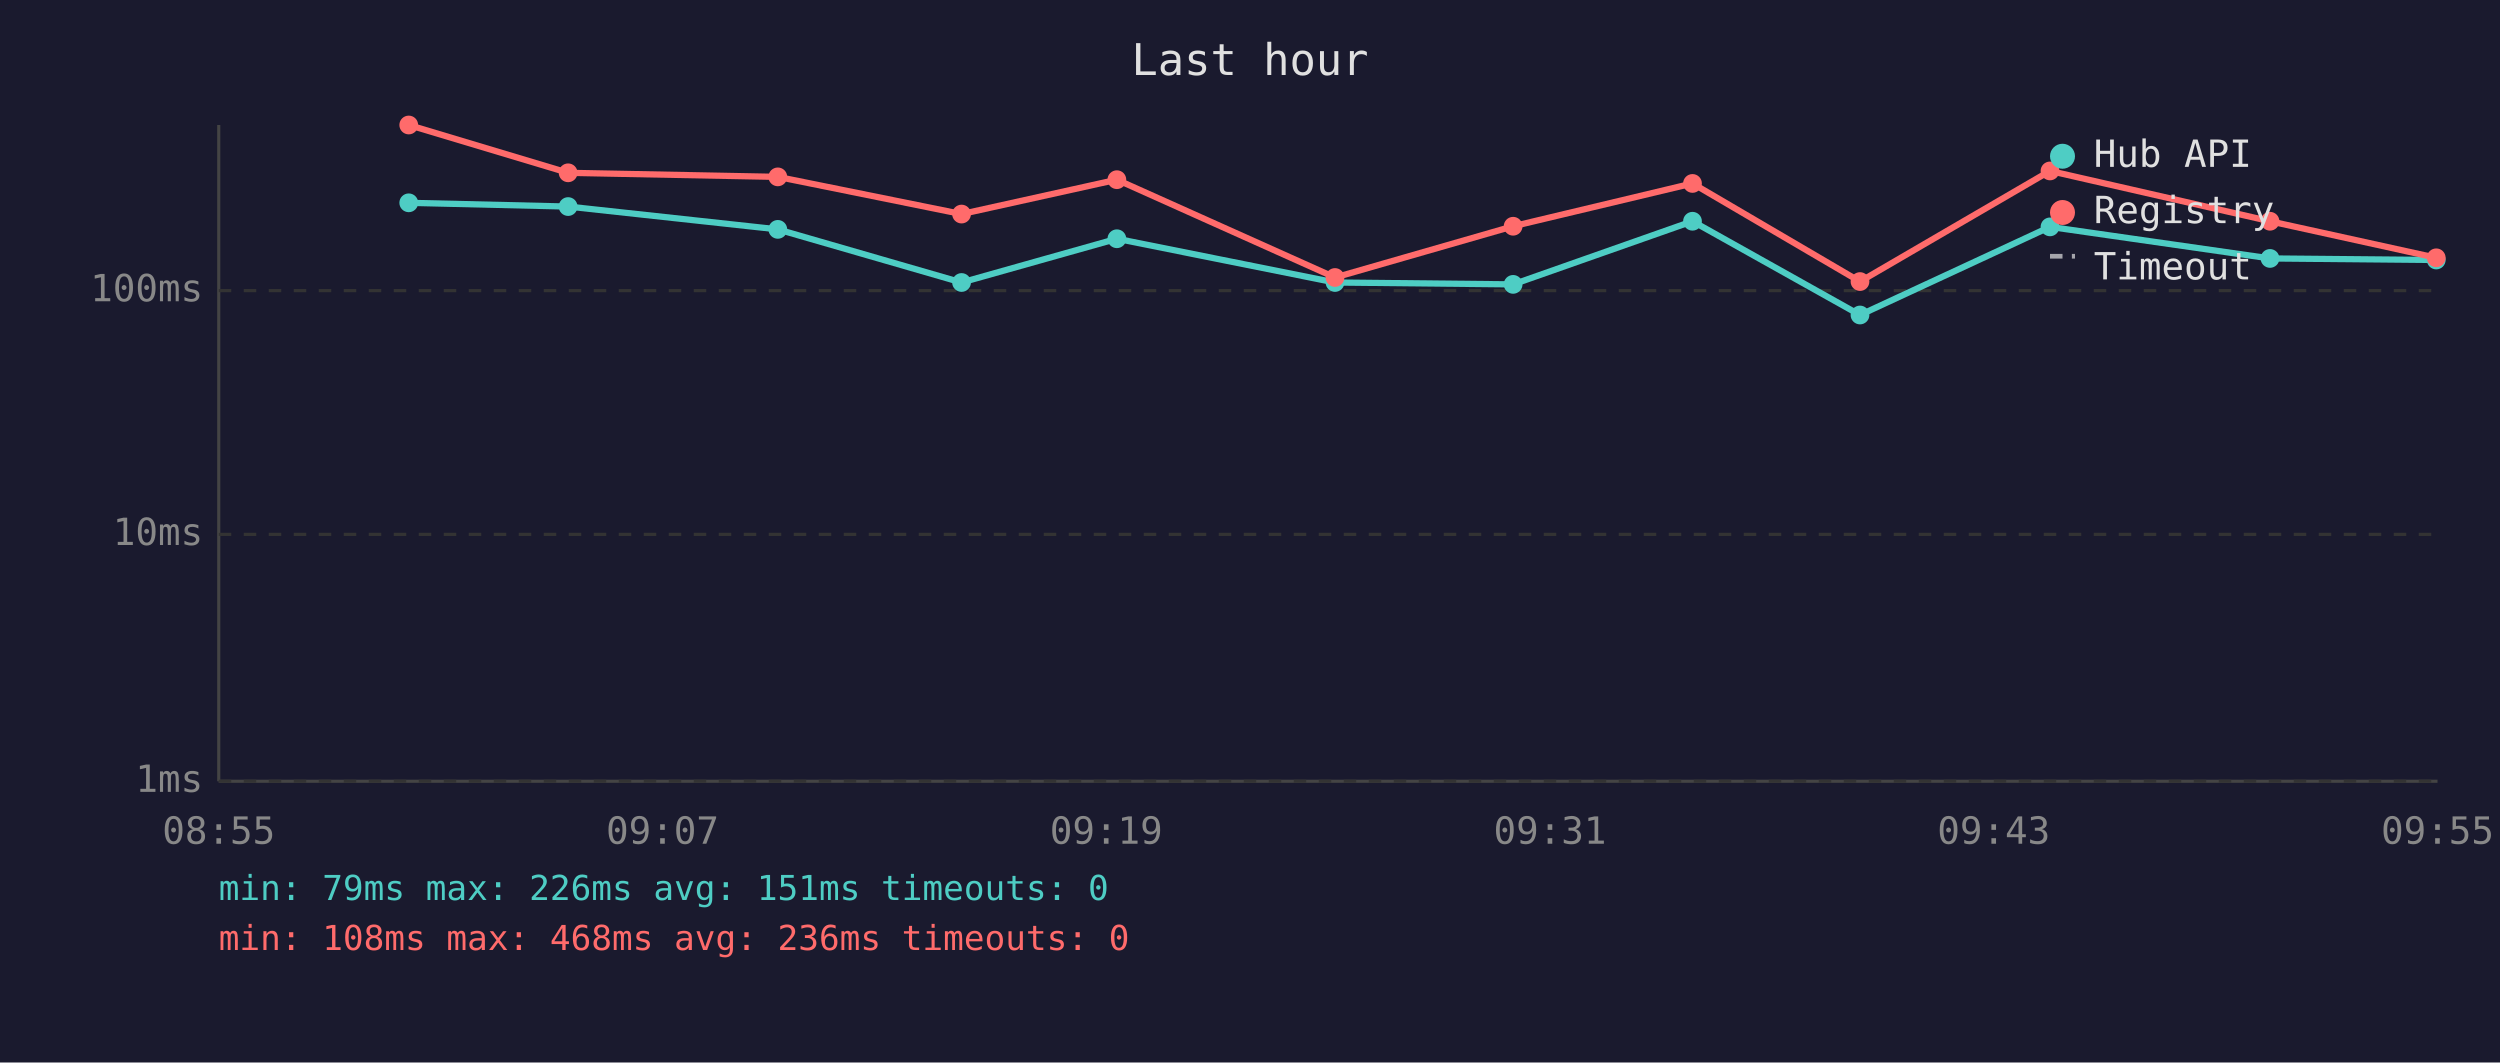
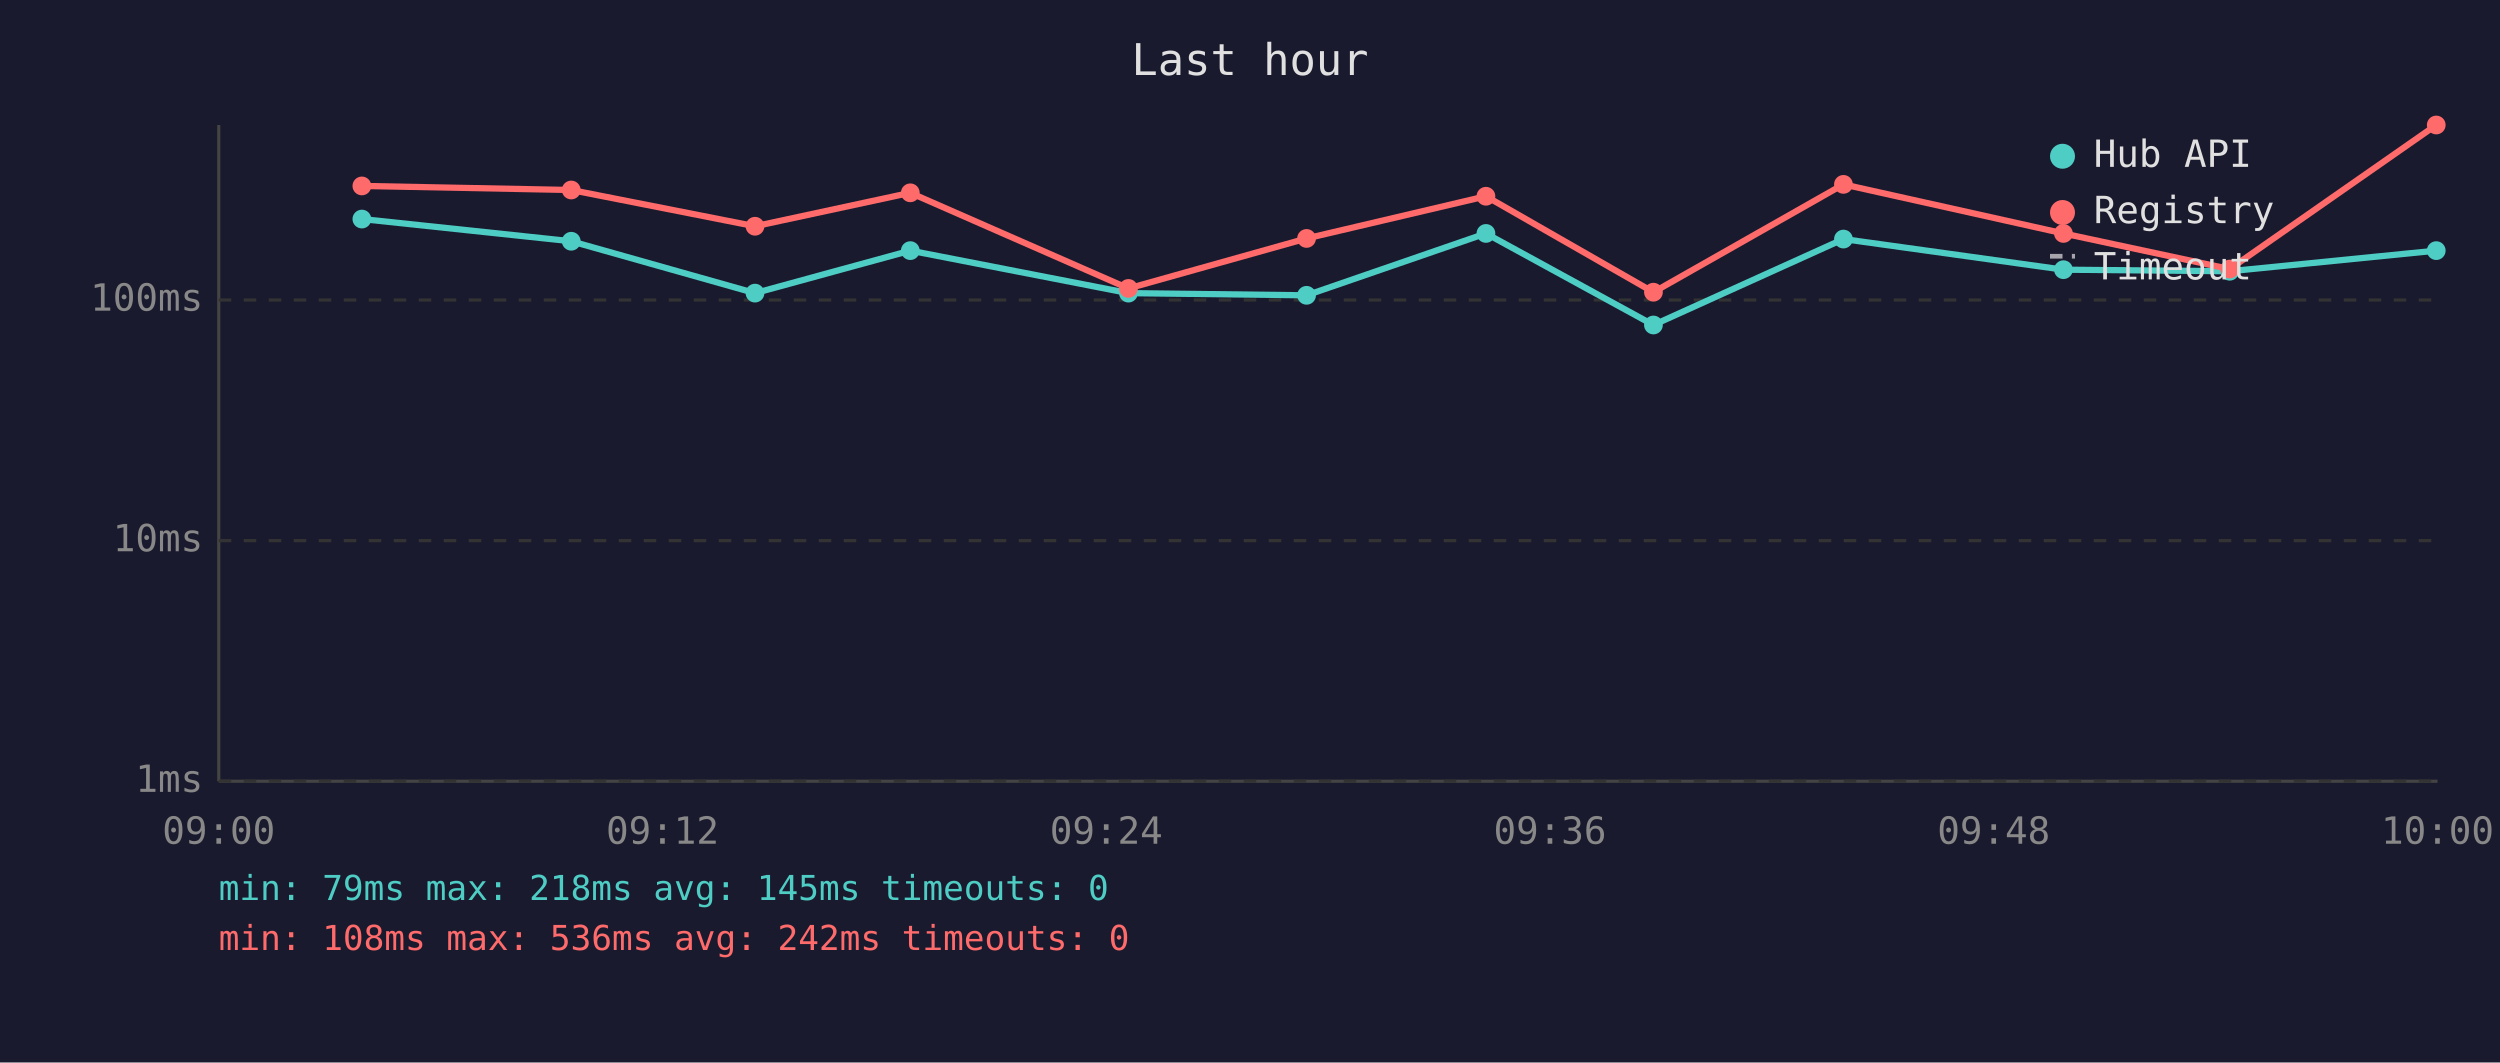
<svg xmlns="http://www.w3.org/2000/svg" viewBox="0 0 800 340" font-family="monospace" font-size="12">
  <rect width="800" height="340" fill="#1a1a2e" />
  <text x="400" y="24" fill="#e0e0e0" font-size="14" text-anchor="middle">Last hour</text>
  <line x1="70" y1="40" x2="70" y2="250" stroke="#444" stroke-width="1" />
  <line x1="70" y1="250" x2="780" y2="250" stroke="#444" stroke-width="1" />
  <line x1="70" y1="250" x2="780" y2="250" stroke="#333" stroke-width="1" stroke-dasharray="4" />
  <text x="65" y="250" fill="#888" text-anchor="end" dominant-baseline="middle">1ms</text>
-   <line x1="70" y1="171" x2="780" y2="171" stroke="#333" stroke-width="1" stroke-dasharray="4" />
-   <text x="65" y="171" fill="#888" text-anchor="end" dominant-baseline="middle">10ms</text>
-   <line x1="70" y1="93" x2="780" y2="93" stroke="#333" stroke-width="1" stroke-dasharray="4" />
-   <text x="65" y="93" fill="#888" text-anchor="end" dominant-baseline="middle">100ms</text>
-   <text x="70" y="270" fill="#888" text-anchor="middle">08:55</text>
-   <text x="212" y="270" fill="#888" text-anchor="middle">09:07</text>
-   <text x="354" y="270" fill="#888" text-anchor="middle">09:19</text>
-   <text x="496" y="270" fill="#888" text-anchor="middle">09:31</text>
-   <text x="638" y="270" fill="#888" text-anchor="middle">09:43</text>
-   <text x="780" y="270" fill="#888" text-anchor="middle">09:55</text>
-   <polyline points="130.8,64.9 181.8,66.1 248.9,73.4 307.7,90.4 357.4,76.4 427.2,90.4 484.2,91.0 541.6,70.8 595.2,100.8 656.0,72.6 726.4,82.7 779.6,83.2" fill="none" stroke="#4ecdc4" stroke-width="2" opacity="1" />
-   <circle cx="130.8" cy="64.9" r="3" fill="#4ecdc4" />
-   <circle cx="181.8" cy="66.1" r="3" fill="#4ecdc4" />
-   <circle cx="248.9" cy="73.4" r="3" fill="#4ecdc4" />
-   <circle cx="307.7" cy="90.4" r="3" fill="#4ecdc4" />
-   <circle cx="357.4" cy="76.4" r="3" fill="#4ecdc4" />
-   <circle cx="427.2" cy="90.4" r="3" fill="#4ecdc4" />
-   <circle cx="484.2" cy="91.0" r="3" fill="#4ecdc4" />
-   <circle cx="541.6" cy="70.8" r="3" fill="#4ecdc4" />
-   <circle cx="595.2" cy="100.8" r="3" fill="#4ecdc4" />
-   <circle cx="656.0" cy="72.6" r="3" fill="#4ecdc4" />
-   <circle cx="726.4" cy="82.7" r="3" fill="#4ecdc4" />
-   <circle cx="779.6" cy="83.2" r="3" fill="#4ecdc4" />
-   <polyline points="130.8,40.0 181.8,55.3 248.9,56.6 307.7,68.5 357.4,57.5 427.2,88.8 484.2,72.4 541.6,58.7 595.2,90.1 656.0,54.7 726.4,70.8 779.6,82.5" fill="none" stroke="#ff6b6b" stroke-width="2" opacity="1" />
-   <circle cx="130.8" cy="40.0" r="3" fill="#ff6b6b" />
-   <circle cx="181.8" cy="55.3" r="3" fill="#ff6b6b" />
-   <circle cx="248.9" cy="56.6" r="3" fill="#ff6b6b" />
-   <circle cx="307.7" cy="68.5" r="3" fill="#ff6b6b" />
-   <circle cx="357.4" cy="57.5" r="3" fill="#ff6b6b" />
-   <circle cx="427.2" cy="88.8" r="3" fill="#ff6b6b" />
-   <circle cx="484.2" cy="72.4" r="3" fill="#ff6b6b" />
-   <circle cx="541.6" cy="58.7" r="3" fill="#ff6b6b" />
-   <circle cx="595.2" cy="90.1" r="3" fill="#ff6b6b" />
-   <circle cx="656.0" cy="54.7" r="3" fill="#ff6b6b" />
-   <circle cx="726.4" cy="70.8" r="3" fill="#ff6b6b" />
-   <circle cx="779.6" cy="82.5" r="3" fill="#ff6b6b" />
+   <line x1="70" y1="173" x2="780" y2="173" stroke="#333" stroke-width="1" stroke-dasharray="4" />
+   <text x="65" y="173" fill="#888" text-anchor="end" dominant-baseline="middle">10ms</text>
+   <line x1="70" y1="96" x2="780" y2="96" stroke="#333" stroke-width="1" stroke-dasharray="4" />
+   <text x="65" y="96" fill="#888" text-anchor="end" dominant-baseline="middle">100ms</text>
+   <text x="70" y="270" fill="#888" text-anchor="middle">09:00</text>
+   <text x="212" y="270" fill="#888" text-anchor="middle">09:12</text>
+   <text x="354" y="270" fill="#888" text-anchor="middle">09:24</text>
+   <text x="496" y="270" fill="#888" text-anchor="middle">09:36</text>
+   <text x="638" y="270" fill="#888" text-anchor="middle">09:48</text>
+   <text x="780" y="270" fill="#888" text-anchor="middle">10:00</text>
+   <polyline points="115.8,70.1 182.8,77.2 241.6,93.8 291.3,80.2 361.1,93.8 418.1,94.5 475.5,74.7 529.1,104.0 589.9,76.5 660.3,86.3 713.5,86.8 779.6,80.2" fill="none" stroke="#4ecdc4" stroke-width="2" opacity="1" />
+   <circle cx="115.8" cy="70.1" r="3" fill="#4ecdc4" />
+   <circle cx="182.8" cy="77.2" r="3" fill="#4ecdc4" />
+   <circle cx="241.6" cy="93.8" r="3" fill="#4ecdc4" />
+   <circle cx="291.3" cy="80.2" r="3" fill="#4ecdc4" />
+   <circle cx="361.1" cy="93.8" r="3" fill="#4ecdc4" />
+   <circle cx="418.1" cy="94.5" r="3" fill="#4ecdc4" />
+   <circle cx="475.5" cy="74.7" r="3" fill="#4ecdc4" />
+   <circle cx="529.1" cy="104.0" r="3" fill="#4ecdc4" />
+   <circle cx="589.9" cy="76.5" r="3" fill="#4ecdc4" />
+   <circle cx="660.3" cy="86.3" r="3" fill="#4ecdc4" />
+   <circle cx="713.5" cy="86.8" r="3" fill="#4ecdc4" />
+   <circle cx="779.6" cy="80.2" r="3" fill="#4ecdc4" />
+   <polyline points="115.8,59.5 182.8,60.8 241.6,72.4 291.3,61.7 361.1,92.3 418.1,76.3 475.5,62.8 529.1,93.5 589.9,59.0 660.3,74.7 713.5,86.1 779.6,40.0" fill="none" stroke="#ff6b6b" stroke-width="2" opacity="1" />
+   <circle cx="115.8" cy="59.5" r="3" fill="#ff6b6b" />
+   <circle cx="182.8" cy="60.8" r="3" fill="#ff6b6b" />
+   <circle cx="241.6" cy="72.4" r="3" fill="#ff6b6b" />
+   <circle cx="291.3" cy="61.7" r="3" fill="#ff6b6b" />
+   <circle cx="361.1" cy="92.3" r="3" fill="#ff6b6b" />
+   <circle cx="418.1" cy="76.3" r="3" fill="#ff6b6b" />
+   <circle cx="475.5" cy="62.8" r="3" fill="#ff6b6b" />
+   <circle cx="529.1" cy="93.5" r="3" fill="#ff6b6b" />
+   <circle cx="589.9" cy="59.0" r="3" fill="#ff6b6b" />
+   <circle cx="660.3" cy="74.7" r="3" fill="#ff6b6b" />
+   <circle cx="713.5" cy="86.1" r="3" fill="#ff6b6b" />
+   <circle cx="779.6" cy="40.0" r="3" fill="#ff6b6b" />
  <circle cx="660" cy="50" r="4" fill="#4ecdc4" />
  <text x="670" y="50" fill="#e0e0e0" dominant-baseline="middle">Hub API</text>
  <circle cx="660" cy="68" r="4" fill="#ff6b6b" />
  <text x="670" y="68" fill="#e0e0e0" dominant-baseline="middle">Registry</text>
  <line x1="656" y1="82" x2="664" y2="82" stroke="#e0e0e0" stroke-width="1.5" stroke-dasharray="4,3" opacity="0.7" />
  <text x="670" y="86" fill="#e0e0e0" dominant-baseline="middle">Timeout</text>
-   <text x="70" y="288" fill="#4ecdc4" font-size="11">min: 79ms  max: 226ms  avg: 151ms  timeouts: 0</text>
-   <text x="70" y="304" fill="#ff6b6b" font-size="11">min: 108ms  max: 468ms  avg: 236ms  timeouts: 0</text>
+   <text x="70" y="288" fill="#4ecdc4" font-size="11">min: 79ms  max: 218ms  avg: 145ms  timeouts: 0</text>
+   <text x="70" y="304" fill="#ff6b6b" font-size="11">min: 108ms  max: 536ms  avg: 242ms  timeouts: 0</text>
</svg>
